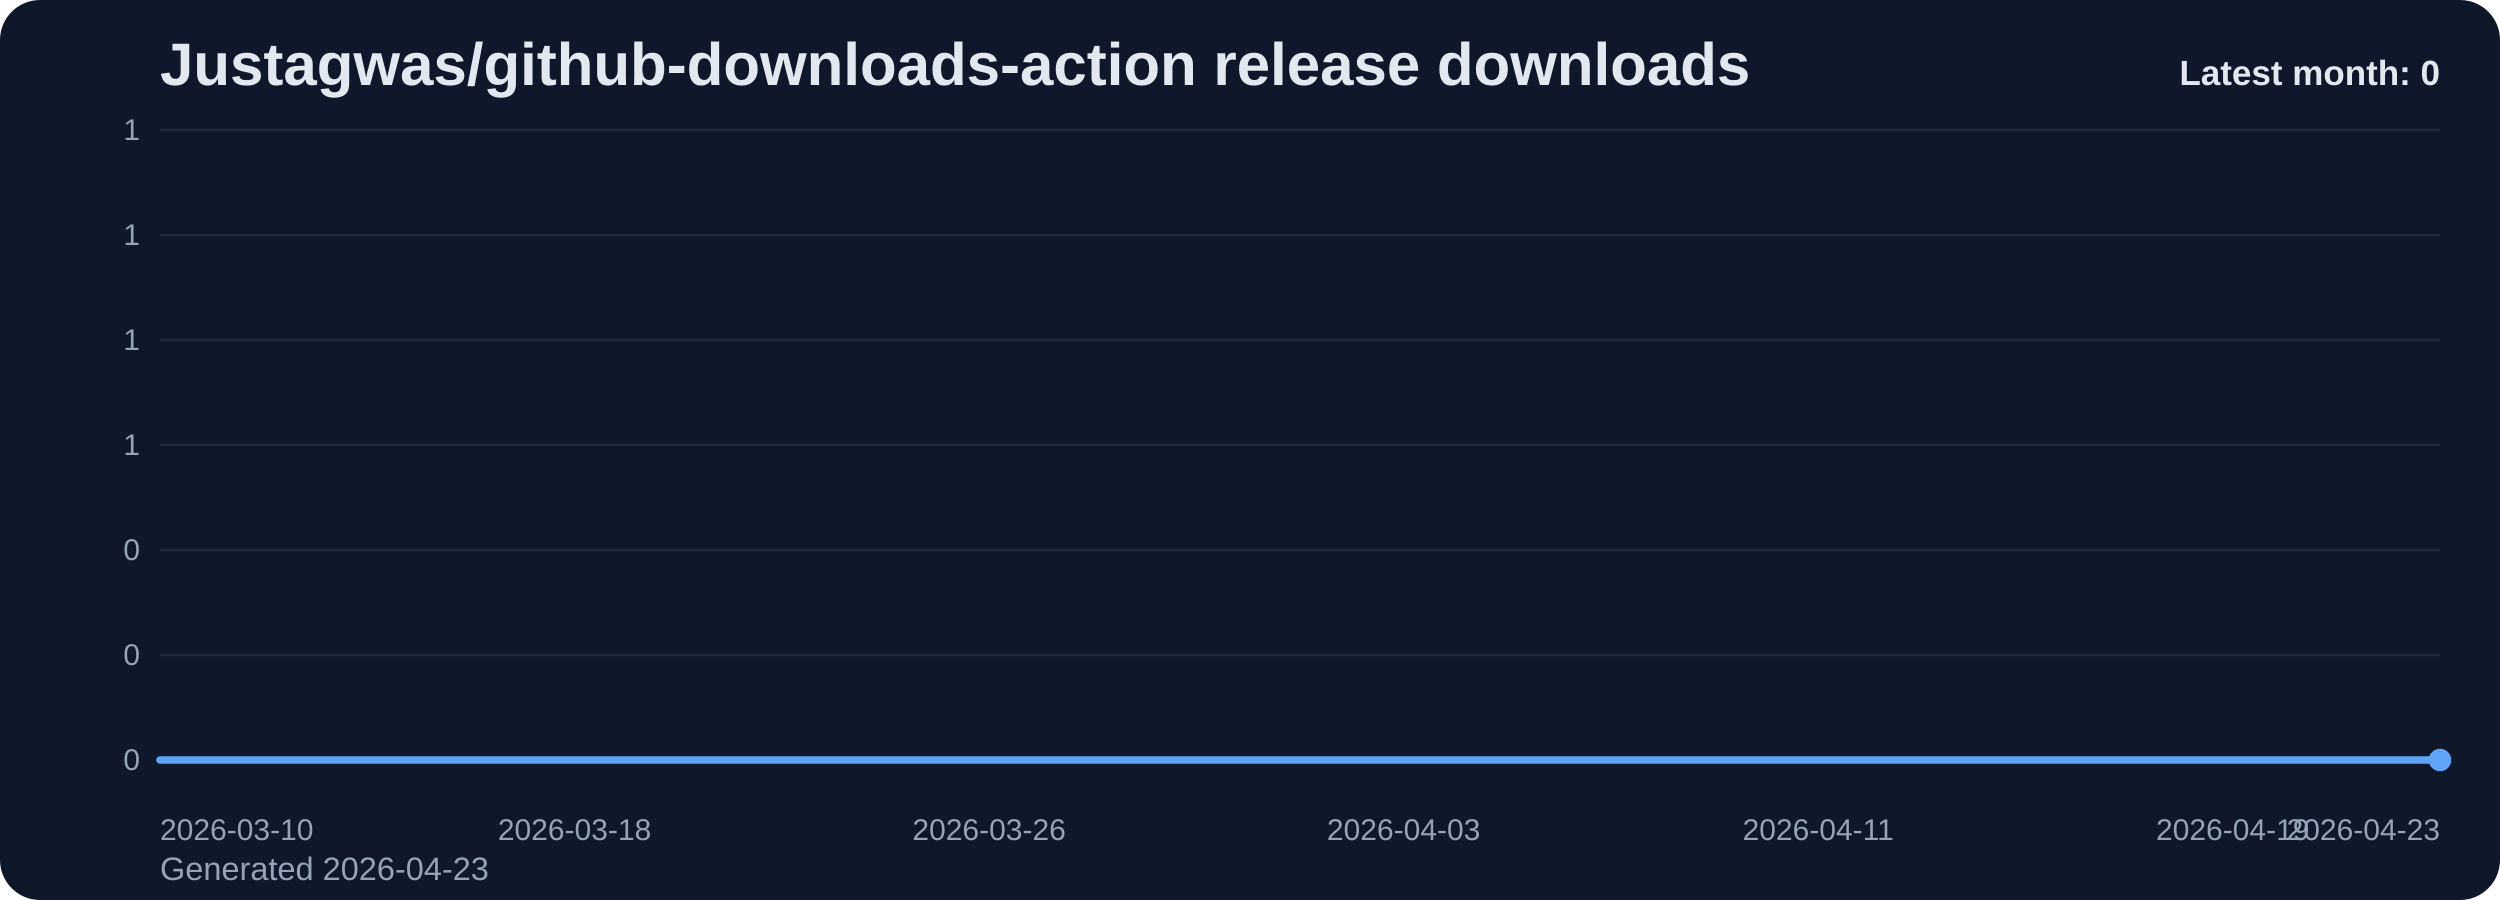
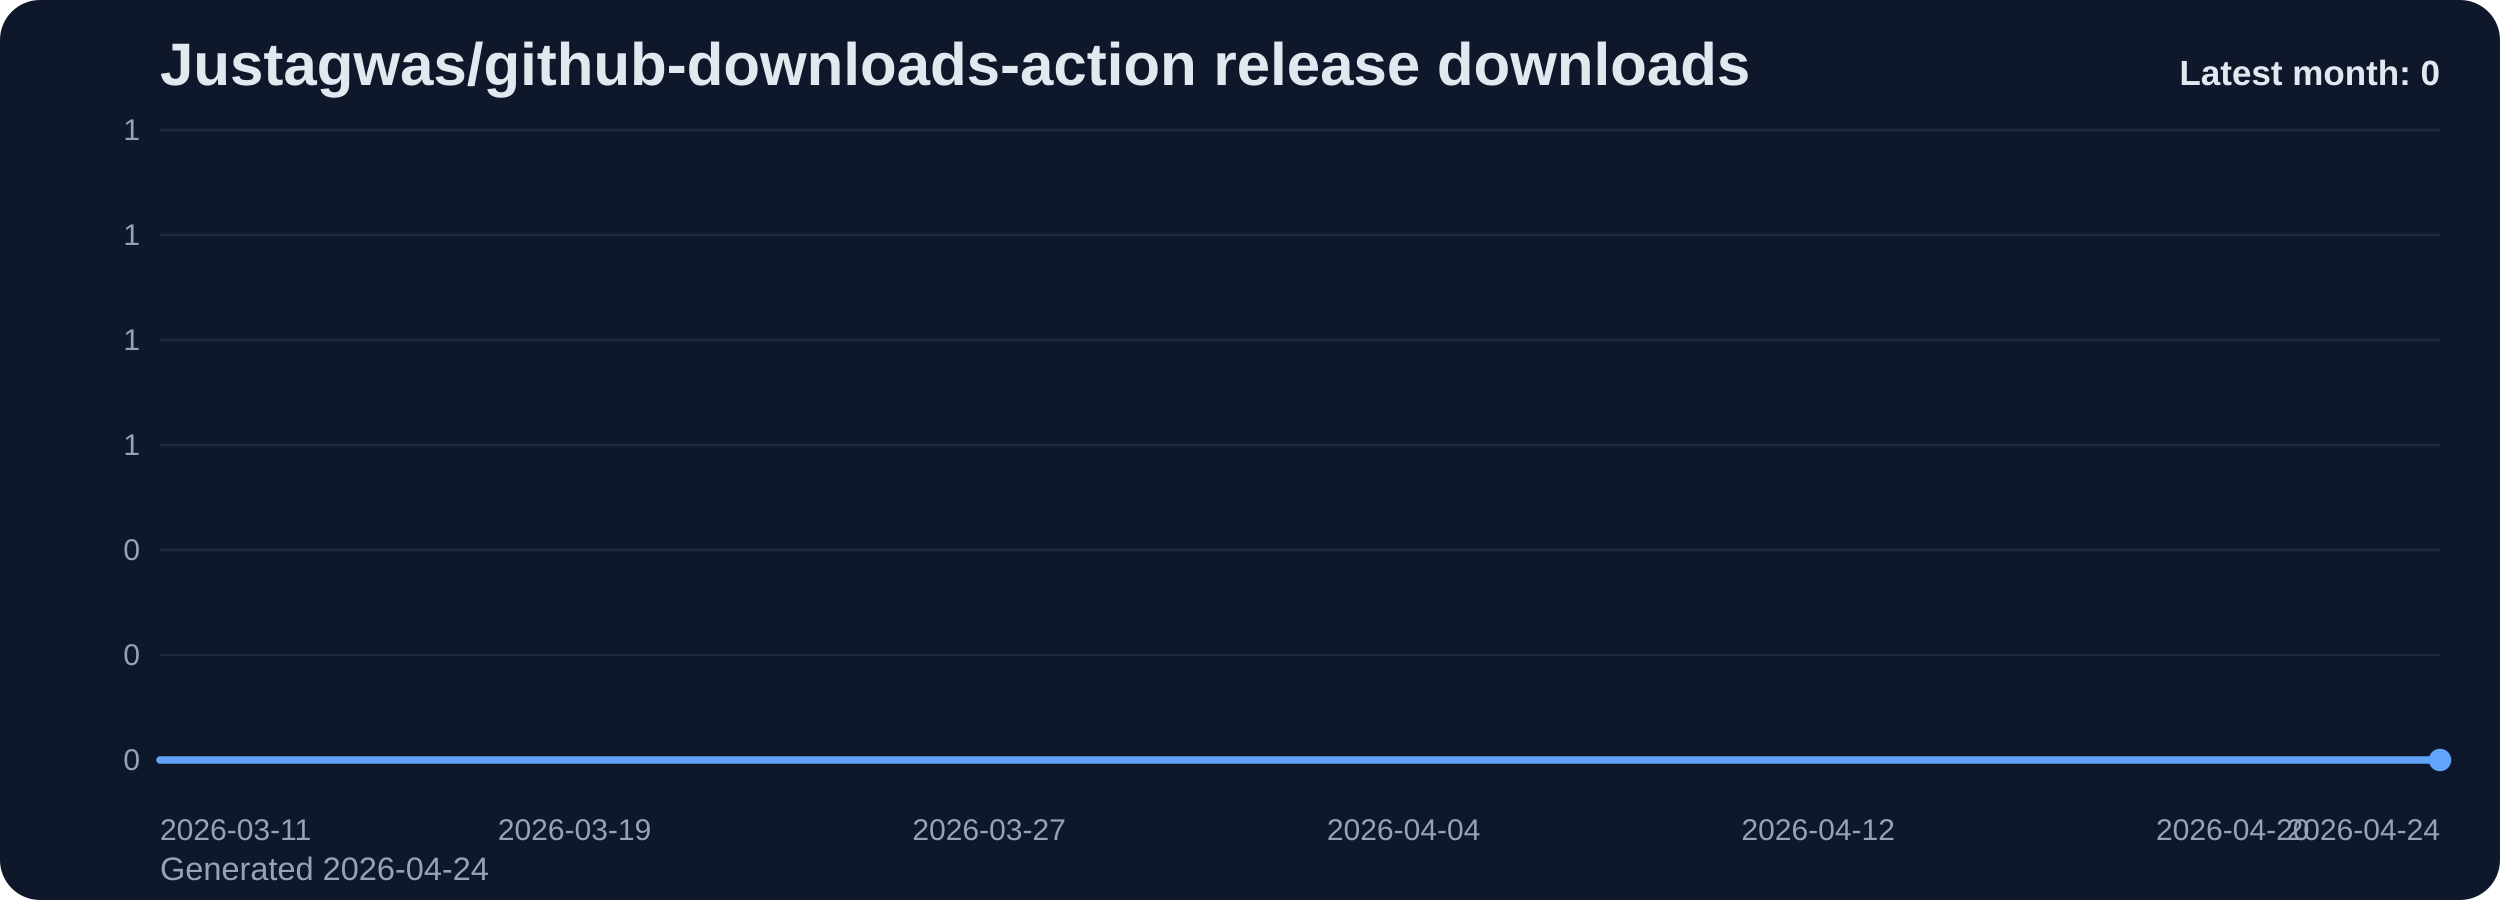
<svg xmlns="http://www.w3.org/2000/svg" viewBox="0 0 1000 360" role="img" aria-label="Justagwas/github-downloads-action release downloads chart">
  <defs>
    <linearGradient id="fill-monthly-slate" x1="0" y1="0" x2="0" y2="1">
      <stop offset="0%" stop-color="#60a5fa" stop-opacity="0.32" />
      <stop offset="100%" stop-color="#60a5fa" stop-opacity="0.05" />
    </linearGradient>
    <style>
      .bg { fill: #0f172a; }
      .title { font: 700 24px Arial, sans-serif; fill: #e2e8f0; }
      .sub { font: 400 13px Arial, sans-serif; fill: #94a3b8; }
      .grid { stroke: #1e293b; stroke-width: 1; }
      .axis { font: 400 12px Arial, sans-serif; fill: #94a3b8; }
      .line { fill: none; stroke: #60a5fa; stroke-width: 3; stroke-linecap: round; stroke-linejoin: round; }
      .dot { fill: #60a5fa; }
      .value { font: 600 11px Arial, sans-serif; fill: #cbd5e1; }
      .latest { font: 700 14px Arial, sans-serif; fill: #e2e8f0; }
    </style>
  </defs>
  <rect class="bg" x="0" y="0" width="1000" height="360" rx="16" />
  <text class="title" x="64" y="34">Justagwas/github-downloads-action release downloads</text>
-   <text class="sub" x="64" y="352">Generated 2026-04-23</text>
+   <text class="sub" x="64" y="352">Generated 2026-04-24</text>
  <line x1="64" y1="52.00" x2="976" y2="52.00" class="grid" />
  <text x="56" y="56.00" text-anchor="end" class="axis">1</text>
  <line x1="64" y1="94.00" x2="976" y2="94.00" class="grid" />
  <text x="56" y="98.00" text-anchor="end" class="axis">1</text>
  <line x1="64" y1="136.00" x2="976" y2="136.00" class="grid" />
  <text x="56" y="140.00" text-anchor="end" class="axis">1</text>
  <line x1="64" y1="178.00" x2="976" y2="178.00" class="grid" />
  <text x="56" y="182.00" text-anchor="end" class="axis">1</text>
  <line x1="64" y1="220.00" x2="976" y2="220.00" class="grid" />
  <text x="56" y="224.00" text-anchor="end" class="axis">0</text>
  <line x1="64" y1="262.00" x2="976" y2="262.00" class="grid" />
  <text x="56" y="266.00" text-anchor="end" class="axis">0</text>
  <line x1="64" y1="304.00" x2="976" y2="304.00" class="grid" />
  <text x="56" y="308.00" text-anchor="end" class="axis">0</text>
  <path d="M 64.00 304 L 64.00 304.00 L 84.73 304.00 L 105.45 304.00 L 126.18 304.00 L 146.91 304.00 L 167.64 304.00 L 188.36 304.00 L 209.09 304.00 L 229.82 304.00 L 250.55 304.00 L 271.27 304.00 L 292.00 304.00 L 312.73 304.00 L 333.45 304.00 L 354.18 304.00 L 374.91 304.00 L 395.64 304.00 L 416.36 304.00 L 437.09 304.00 L 457.82 304.00 L 478.55 304.00 L 499.27 304.00 L 520.00 304.00 L 540.73 304.00 L 561.45 304.00 L 582.18 304.00 L 602.91 304.00 L 623.64 304.00 L 644.36 304.00 L 665.09 304.00 L 685.82 304.00 L 706.55 304.00 L 727.27 304.00 L 748.00 304.00 L 768.73 304.00 L 789.45 304.00 L 810.18 304.00 L 830.91 304.00 L 851.64 304.00 L 872.36 304.00 L 893.09 304.00 L 913.82 304.00 L 934.55 304.00 L 955.27 304.00 L 976.00 304.00 L 976.00 304 Z" fill="url(#fill-monthly-slate)" />
  <polyline class="line" points="64.00,304.00 84.73,304.00 105.45,304.00 126.18,304.00 146.91,304.00 167.64,304.00 188.36,304.00 209.09,304.00 229.82,304.00 250.55,304.00 271.27,304.00 292.00,304.00 312.73,304.00 333.45,304.00 354.18,304.00 374.91,304.00 395.64,304.00 416.36,304.00 437.09,304.00 457.82,304.00 478.55,304.00 499.27,304.00 520.00,304.00 540.73,304.00 561.45,304.00 582.18,304.00 602.91,304.00 623.64,304.00 644.36,304.00 665.09,304.00 685.82,304.00 706.55,304.00 727.27,304.00 748.00,304.00 768.73,304.00 789.45,304.00 810.18,304.00 830.91,304.00 851.64,304.00 872.36,304.00 893.09,304.00 913.82,304.00 934.55,304.00 955.27,304.00 976.00,304.00" />
  <circle class="dot" cx="976.00" cy="304.00" r="4.5" />
-   <text class="axis" x="64.00" y="336" text-anchor="start">2026-03-10</text>
-   <text class="axis" x="229.82" y="336" text-anchor="middle">2026-03-18</text>
-   <text class="axis" x="395.64" y="336" text-anchor="middle">2026-03-26</text>
-   <text class="axis" x="561.45" y="336" text-anchor="middle">2026-04-03</text>
-   <text class="axis" x="727.27" y="336" text-anchor="middle">2026-04-11</text>
-   <text class="axis" x="893.09" y="336" text-anchor="middle">2026-04-19</text>
-   <text class="axis" x="976.00" y="336" text-anchor="end">2026-04-23</text>
+   <text class="axis" x="64.00" y="336" text-anchor="start">2026-03-11</text>
+   <text class="axis" x="229.82" y="336" text-anchor="middle">2026-03-19</text>
+   <text class="axis" x="395.64" y="336" text-anchor="middle">2026-03-27</text>
+   <text class="axis" x="561.45" y="336" text-anchor="middle">2026-04-04</text>
+   <text class="axis" x="727.27" y="336" text-anchor="middle">2026-04-12</text>
+   <text class="axis" x="893.09" y="336" text-anchor="middle">2026-04-20</text>
+   <text class="axis" x="976.00" y="336" text-anchor="end">2026-04-24</text>
  <text class="latest" x="976" y="34" text-anchor="end">Latest month: 0</text>
</svg>
